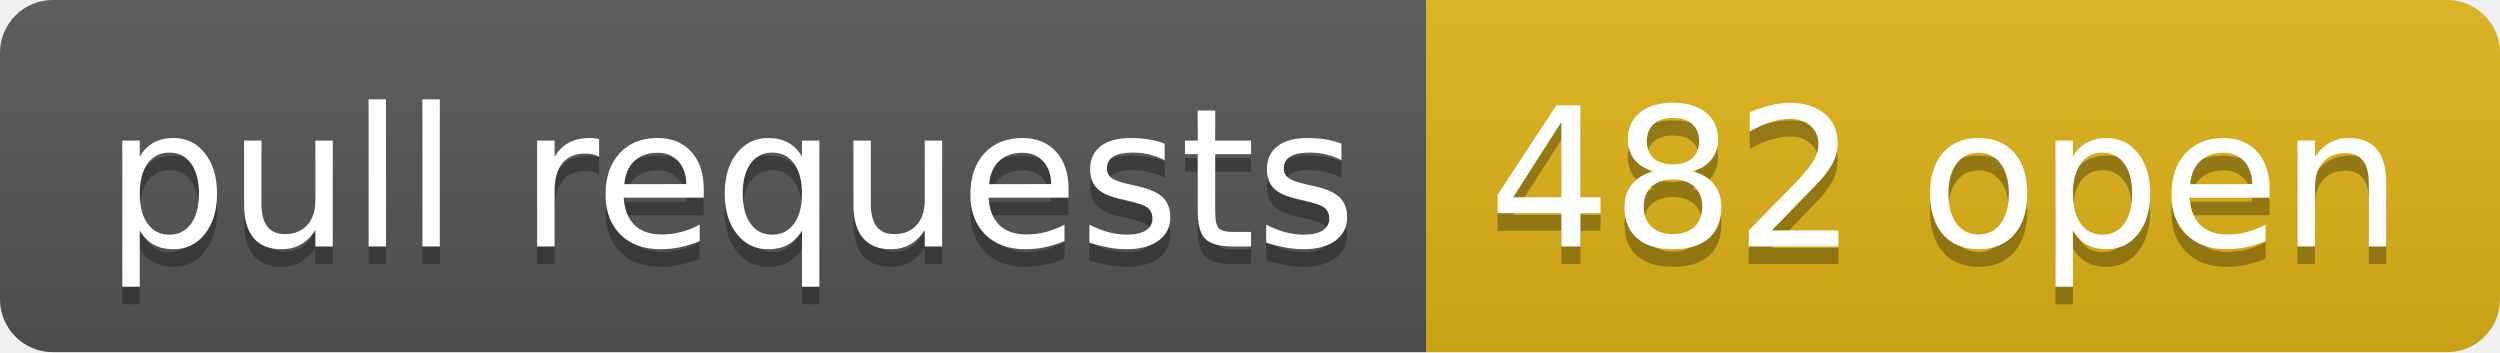
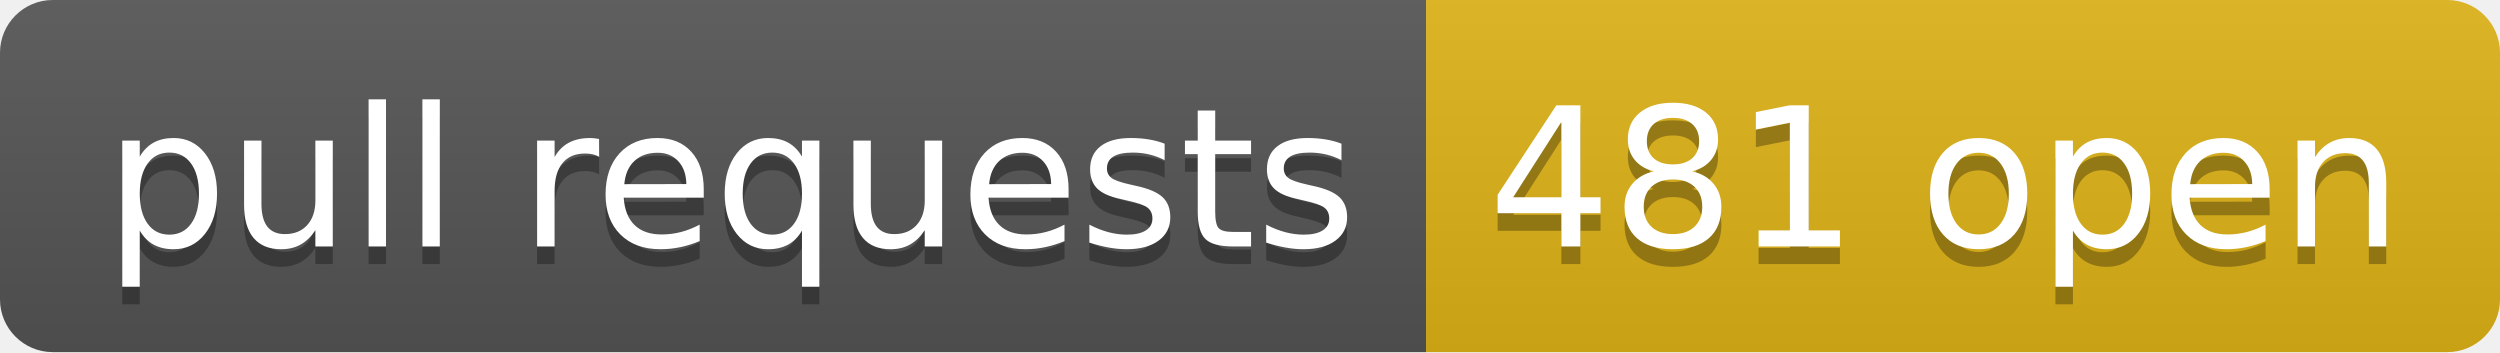
- <svg xmlns="http://www.w3.org/2000/svg" width="142" height="20" role="img" aria-label="pull requests: 482 open">
+ <svg xmlns="http://www.w3.org/2000/svg" width="142" height="20" role="img" aria-label="pull requests: 481 open">
  <linearGradient id="s" x2="0" y2="100%">
    <stop offset="0" stop-color="#bbb" stop-opacity=".1" />
    <stop offset="1" stop-opacity=".1" />
  </linearGradient>
  <clipPath id="r">
    <rect width="142" height="20" rx="3" fill="#fff" />
  </clipPath>
  <g clip-path="url(#r)">
    <rect width="81" height="20" fill="#555" />
    <rect x="81" width="61" height="20" fill="#dfb317" />
    <rect width="142" height="20" fill="url(#s)" />
  </g>
  <g fill="#fff" text-anchor="middle" font-family="Verdana,Geneva,DejaVu Sans,sans-serif" text-rendering="geometricPrecision" font-size="110">
    <text aria-hidden="true" x="415" y="150" fill="#010101" fill-opacity=".3" transform="scale(.1)" textLength="710">pull requests</text>
    <text x="415" y="140" transform="scale(.1)" fill="#fff" textLength="710">pull requests</text>
-     <text aria-hidden="true" x="1105" y="150" fill="#010101" fill-opacity=".3" transform="scale(.1)" textLength="510">482 open</text>
-     <text x="1105" y="140" transform="scale(.1)" fill="#fff" textLength="510">482 open</text>
+     <text aria-hidden="true" x="1105" y="150" fill="#010101" fill-opacity=".3" transform="scale(.1)" textLength="510">481 open</text>
+     <text x="1105" y="140" transform="scale(.1)" fill="#fff" textLength="510">481 open</text>
  </g>
</svg>
